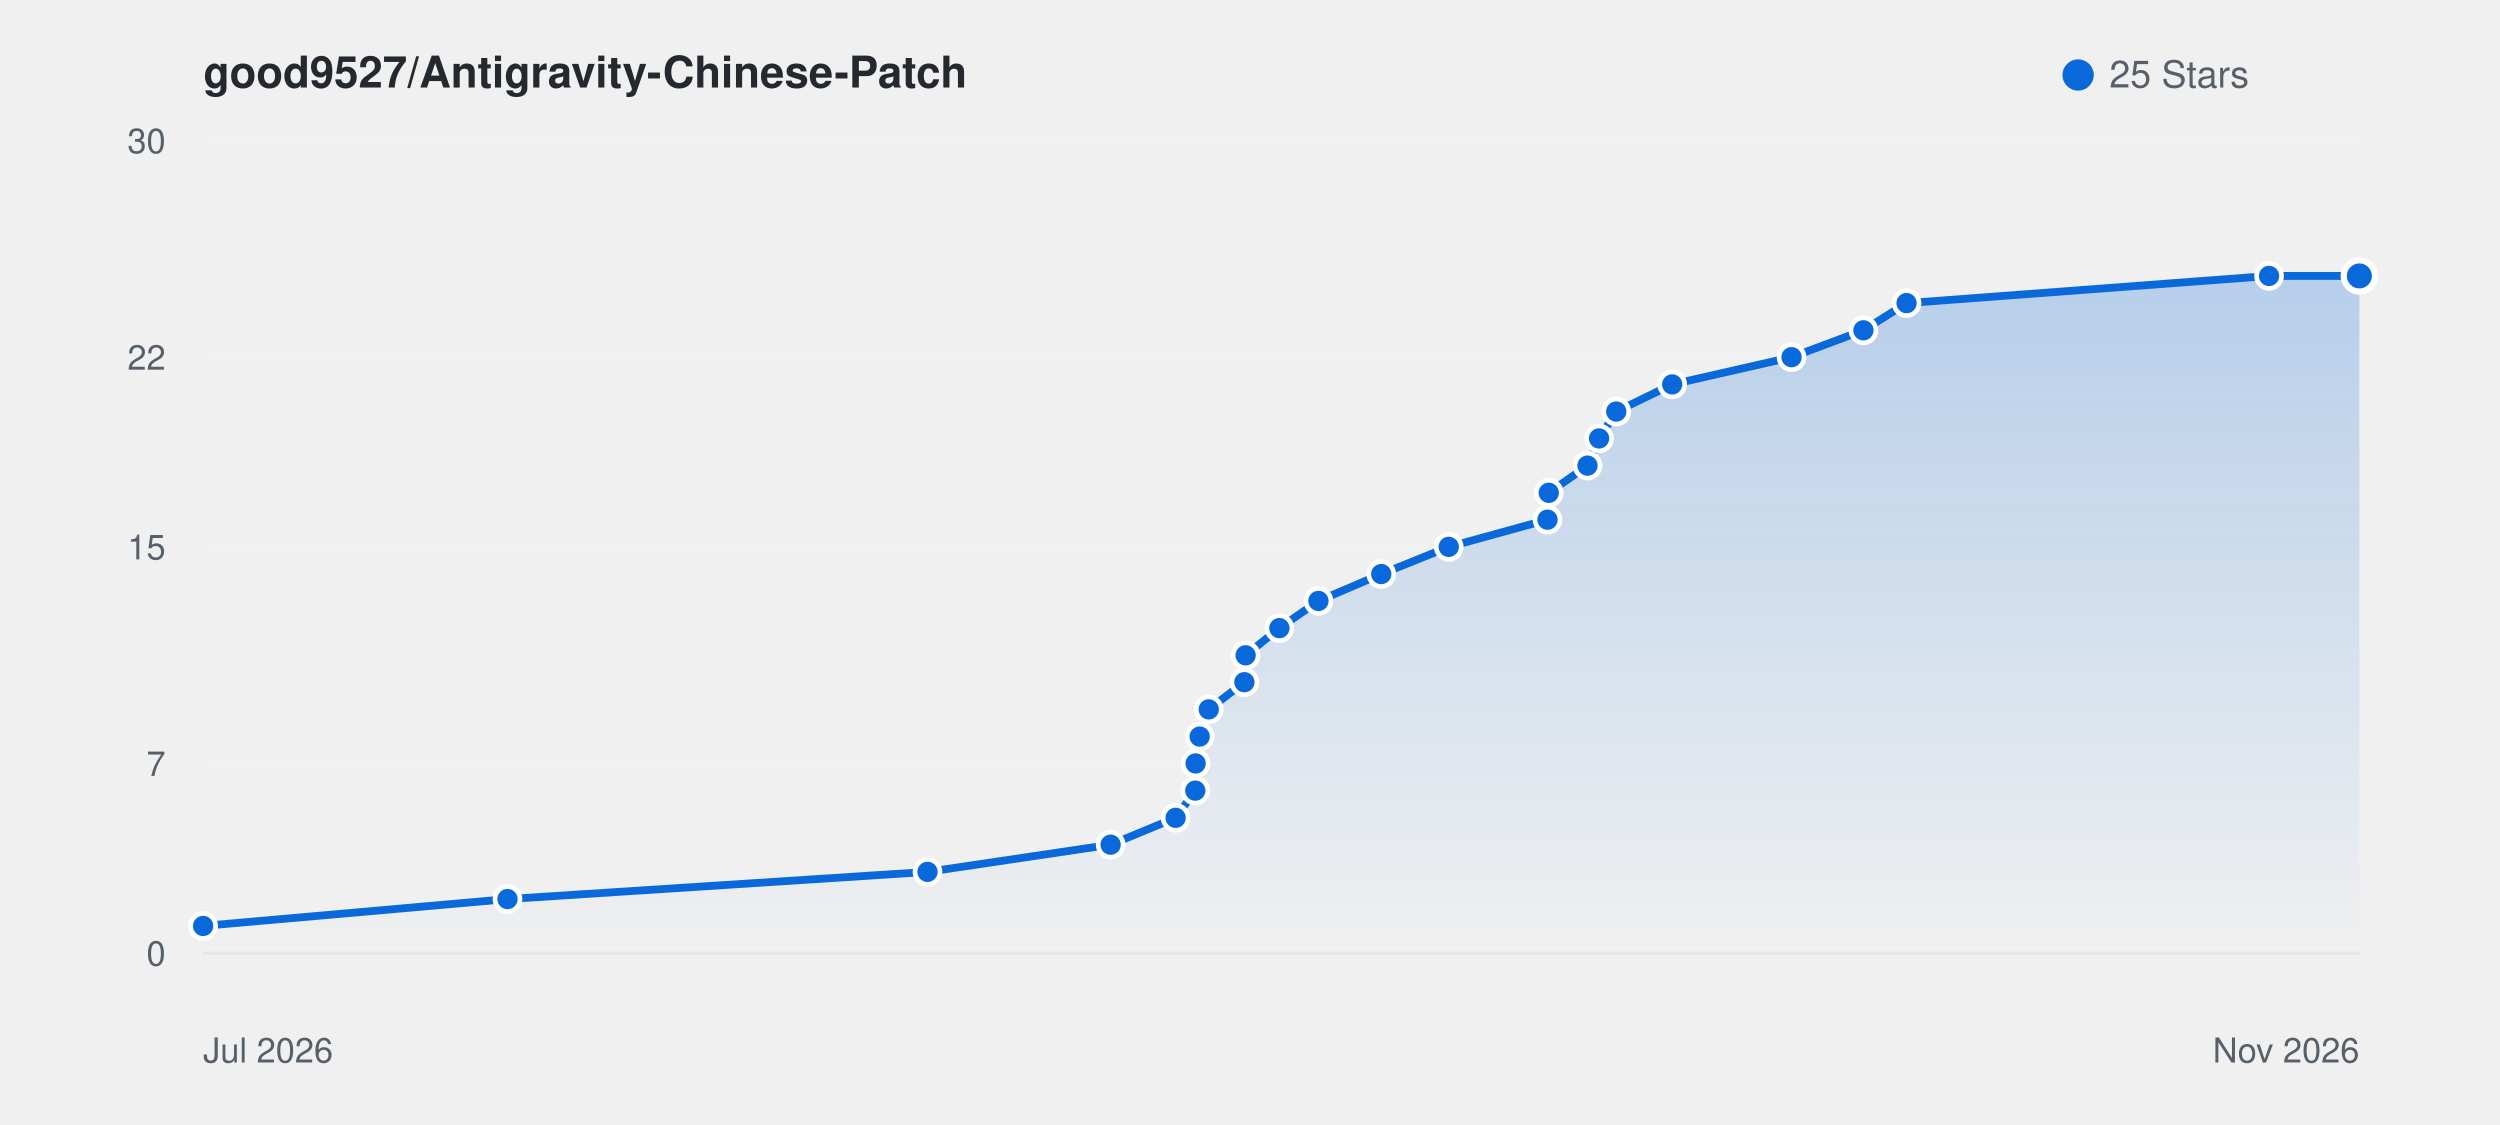
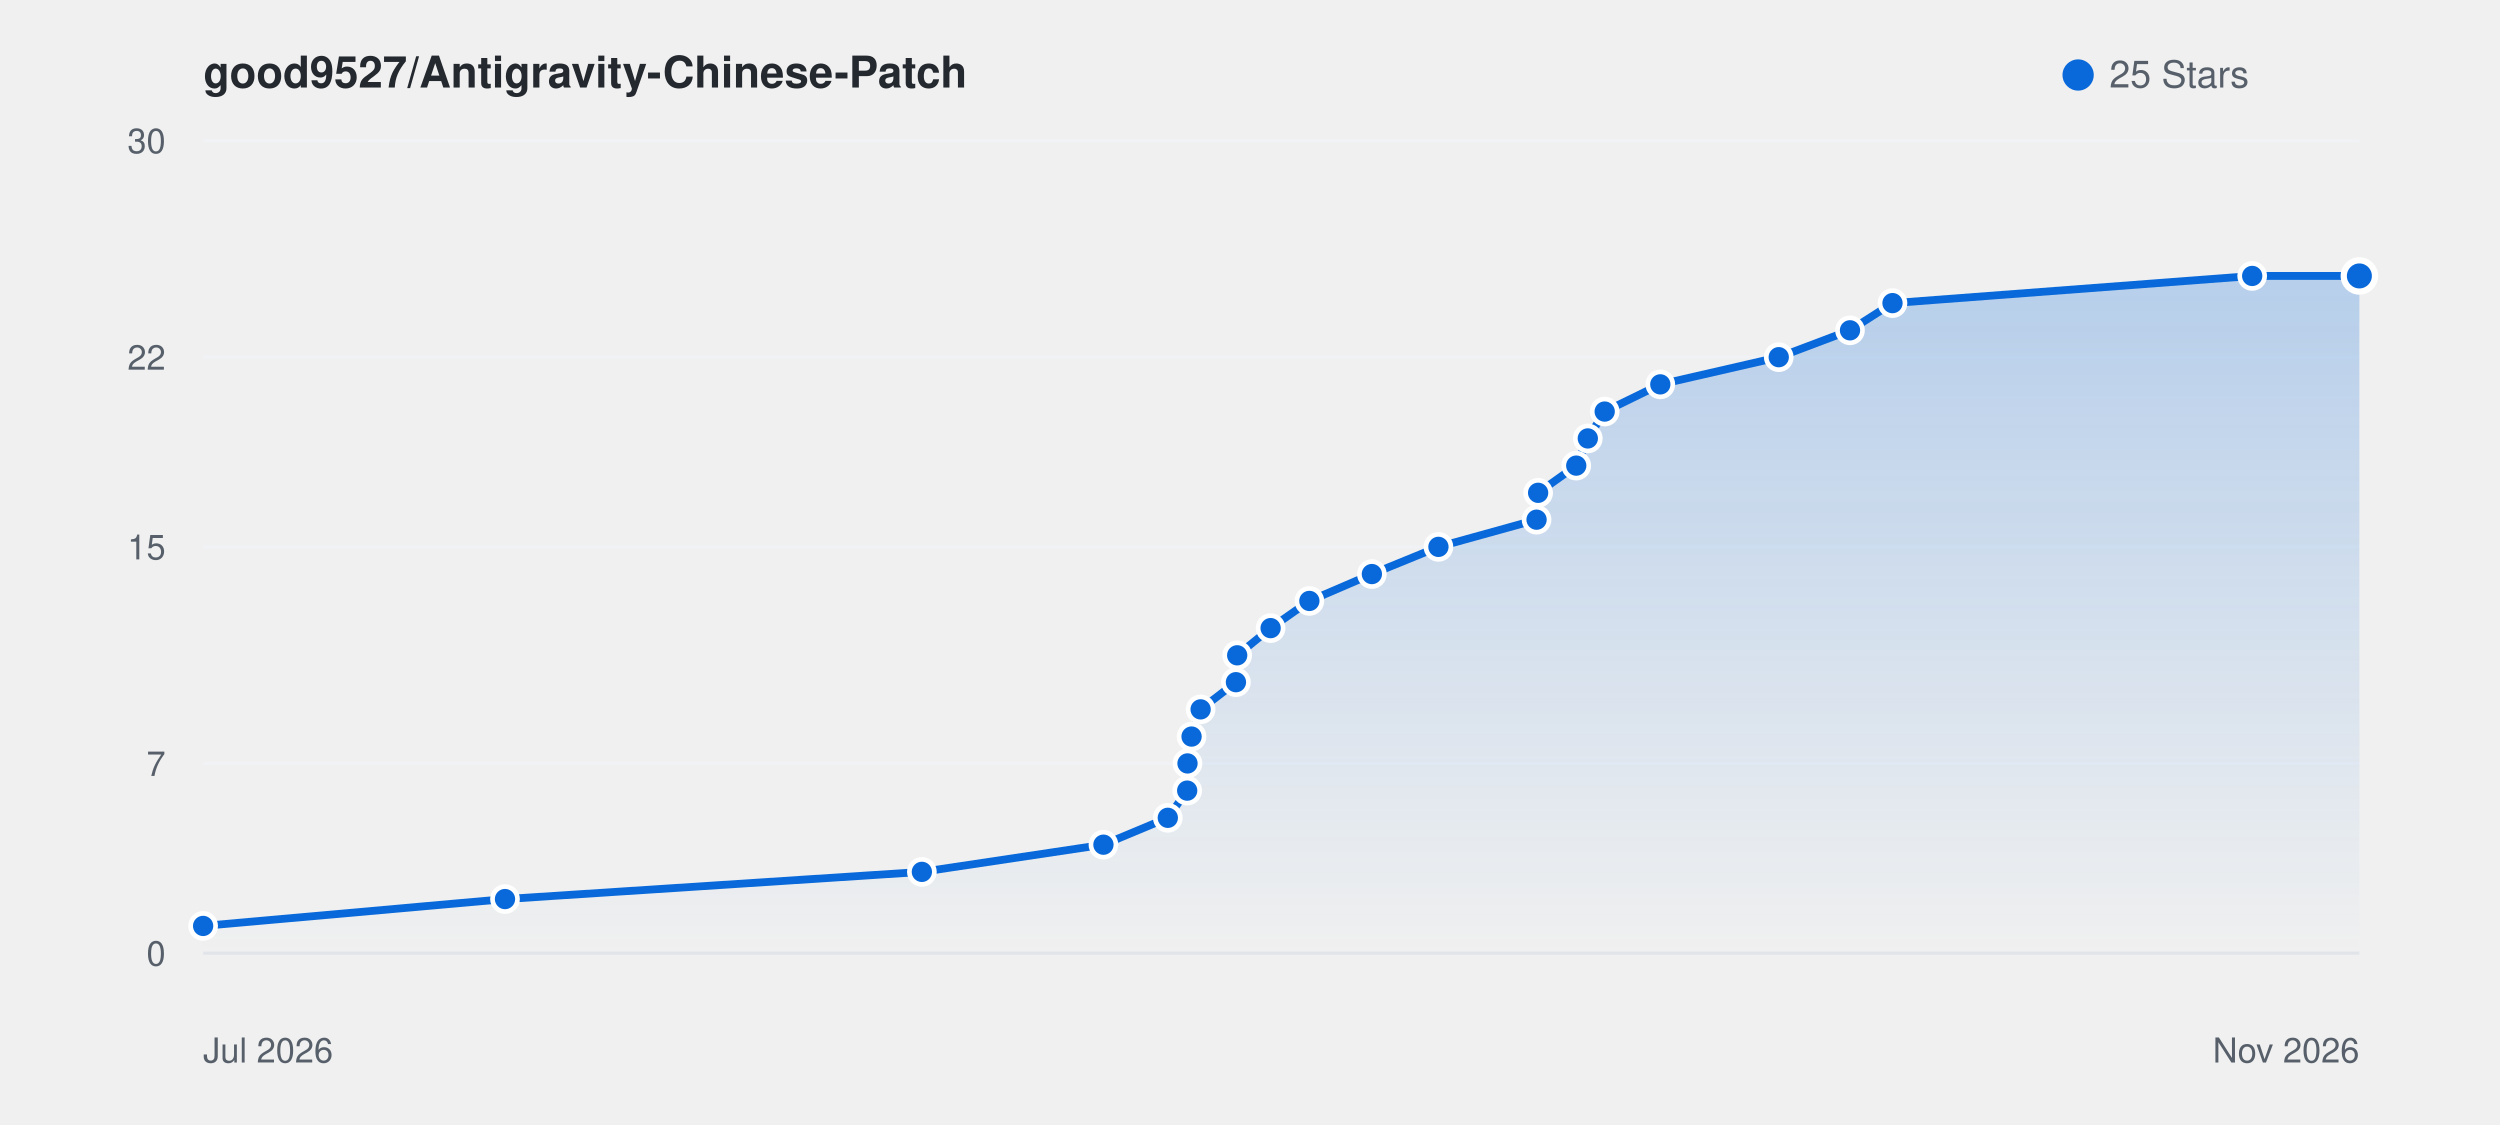
<svg xmlns="http://www.w3.org/2000/svg" viewBox="0 0 800 360" width="100%" height="auto" style="background: #ffffff; border-radius: 8px; border: 1px solid #e1e4e8; font-family: -apple-system, BlinkMacSystemFont, Segoe UI, Helvetica, Arial, sans-serif;">
  <defs>
    <linearGradient id="starGrad_light" x1="0%" y1="0%" x2="0%" y2="100%">
      <stop offset="0%" stop-color="rgba(9, 105, 218, 0.25)" />
      <stop offset="100%" stop-color="rgba(9, 105, 218, 0.0)" />
    </linearGradient>
  </defs>
  <text x="65" y="28" font-size="14" font-weight="600" fill="#24292f">good9527/Antigravity-Chinese-Patch</text>
  <circle cx="665" cy="24" r="5" fill="#0969da" />
  <text x="675" y="28" font-size="12" fill="#57606a">25 Stars</text>
  <line x1="65" y1="305.0" x2="755" y2="305.0" stroke="#f0f2f5" stroke-width="1" />
  <text x="53" y="309.0" font-size="11" fill="#57606a" text-anchor="end">0</text>
  <line x1="65" y1="244.3" x2="755" y2="244.3" stroke="#f0f2f5" stroke-width="1" />
  <text x="53" y="248.3" font-size="11" fill="#57606a" text-anchor="end">7</text>
  <line x1="65" y1="175.0" x2="755" y2="175.0" stroke="#f0f2f5" stroke-width="1" />
  <text x="53" y="179.0" font-size="11" fill="#57606a" text-anchor="end">15</text>
  <line x1="65" y1="114.3" x2="755" y2="114.3" stroke="#f0f2f5" stroke-width="1" />
  <text x="53" y="118.3" font-size="11" fill="#57606a" text-anchor="end">22</text>
  <line x1="65" y1="45.0" x2="755" y2="45.0" stroke="#f0f2f5" stroke-width="1" />
  <text x="53" y="49.0" font-size="11" fill="#57606a" text-anchor="end">30</text>
  <line x1="65" y1="305" x2="755" y2="305" stroke="#e1e4e8" stroke-width="1" />
  <text x="65" y="340" font-size="11" fill="#57606a">Jul 2026</text>
  <text x="755" y="340" font-size="11" fill="#57606a" text-anchor="end">Nov 2026</text>
-   <path d="M 65.0 296.3 L 162.4 287.7 L 296.8 279.0 L 355.4 270.3 L 376.2 261.7 L 382.5 253.0 L 382.6 244.3 L 383.9 235.7 L 386.8 227.0 L 398.2 218.3 L 398.6 209.7 L 409.4 201.0 L 421.9 192.3 L 442.0 183.7 L 463.6 175.0 L 495.2 166.3 L 495.6 157.7 L 508.0 149.0 L 511.7 140.3 L 517.2 131.7 L 535.1 123.0 L 573.3 114.3 L 596.3 105.7 L 610.1 97.0 L 726.1 88.3 L 755.0 88.3 L 755.0 305.0 L 65.0 305.0 Z" fill="url(#starGrad_light)" />
-   <path d="M 65.0 296.3 L 162.4 287.7 L 296.8 279.0 L 355.4 270.3 L 376.2 261.7 L 382.5 253.0 L 382.6 244.3 L 383.9 235.7 L 386.8 227.0 L 398.2 218.3 L 398.6 209.7 L 409.4 201.0 L 421.9 192.3 L 442.0 183.7 L 463.6 175.0 L 495.2 166.3 L 495.6 157.7 L 508.0 149.0 L 511.7 140.3 L 517.2 131.7 L 535.1 123.0 L 573.3 114.3 L 596.3 105.7 L 610.1 97.0 L 726.1 88.3 L 755.0 88.3" fill="none" stroke="#0969da" stroke-width="2.5" stroke-linecap="round" stroke-linejoin="round" />
+   <path d="M 65.0 296.3 L 161.6 287.7 L 295.0 279.0 L 353.1 270.3 L 373.7 261.7 L 379.9 253.0 L 380.0 244.3 L 381.3 235.7 L 384.2 227.0 L 395.5 218.3 L 395.9 209.7 L 406.6 201.0 L 419.0 192.3 L 439.0 183.7 L 460.3 175.0 L 491.7 166.3 L 492.2 157.7 L 504.4 149.0 L 508.1 140.3 L 513.5 131.7 L 531.3 123.0 L 569.2 114.3 L 592.0 105.7 L 605.6 97.0 L 720.7 88.3 L 755.0 88.3 L 755.0 305.0 L 65.0 305.0 Z" fill="url(#starGrad_light)" />
+   <path d="M 65.0 296.3 L 161.6 287.7 L 295.0 279.0 L 353.1 270.3 L 373.7 261.7 L 379.9 253.0 L 380.0 244.3 L 381.3 235.7 L 384.2 227.0 L 395.5 218.3 L 395.9 209.7 L 406.6 201.0 L 419.0 192.3 L 439.0 183.7 L 460.3 175.0 L 491.7 166.3 L 492.2 157.7 L 504.4 149.0 L 508.1 140.3 L 513.5 131.7 L 531.3 123.0 L 569.2 114.3 L 592.0 105.7 L 605.6 97.0 L 720.7 88.3 L 755.0 88.3" fill="none" stroke="#0969da" stroke-width="2.5" stroke-linecap="round" stroke-linejoin="round" />
  <circle cx="65.0" cy="296.3" r="4" fill="#0969da" stroke="#fff" stroke-width="1.5" />
-   <circle cx="162.4" cy="287.7" r="4" fill="#0969da" stroke="#fff" stroke-width="1.5" />
-   <circle cx="296.8" cy="279.0" r="4" fill="#0969da" stroke="#fff" stroke-width="1.5" />
-   <circle cx="355.4" cy="270.3" r="4" fill="#0969da" stroke="#fff" stroke-width="1.5" />
-   <circle cx="376.2" cy="261.7" r="4" fill="#0969da" stroke="#fff" stroke-width="1.5" />
-   <circle cx="382.5" cy="253.0" r="4" fill="#0969da" stroke="#fff" stroke-width="1.5" />
-   <circle cx="382.6" cy="244.3" r="4" fill="#0969da" stroke="#fff" stroke-width="1.5" />
-   <circle cx="383.9" cy="235.7" r="4" fill="#0969da" stroke="#fff" stroke-width="1.5" />
-   <circle cx="386.8" cy="227.0" r="4" fill="#0969da" stroke="#fff" stroke-width="1.5" />
-   <circle cx="398.2" cy="218.3" r="4" fill="#0969da" stroke="#fff" stroke-width="1.5" />
-   <circle cx="398.6" cy="209.7" r="4" fill="#0969da" stroke="#fff" stroke-width="1.5" />
-   <circle cx="409.4" cy="201.0" r="4" fill="#0969da" stroke="#fff" stroke-width="1.5" />
-   <circle cx="421.9" cy="192.3" r="4" fill="#0969da" stroke="#fff" stroke-width="1.5" />
-   <circle cx="442.0" cy="183.7" r="4" fill="#0969da" stroke="#fff" stroke-width="1.5" />
-   <circle cx="463.6" cy="175.0" r="4" fill="#0969da" stroke="#fff" stroke-width="1.5" />
-   <circle cx="495.2" cy="166.3" r="4" fill="#0969da" stroke="#fff" stroke-width="1.5" />
-   <circle cx="495.6" cy="157.7" r="4" fill="#0969da" stroke="#fff" stroke-width="1.5" />
-   <circle cx="508.0" cy="149.0" r="4" fill="#0969da" stroke="#fff" stroke-width="1.5" />
-   <circle cx="511.7" cy="140.3" r="4" fill="#0969da" stroke="#fff" stroke-width="1.5" />
-   <circle cx="517.2" cy="131.7" r="4" fill="#0969da" stroke="#fff" stroke-width="1.5" />
-   <circle cx="535.1" cy="123.0" r="4" fill="#0969da" stroke="#fff" stroke-width="1.5" />
-   <circle cx="573.3" cy="114.3" r="4" fill="#0969da" stroke="#fff" stroke-width="1.5" />
-   <circle cx="596.3" cy="105.7" r="4" fill="#0969da" stroke="#fff" stroke-width="1.5" />
-   <circle cx="610.1" cy="97.0" r="4" fill="#0969da" stroke="#fff" stroke-width="1.5" />
-   <circle cx="726.1" cy="88.3" r="4" fill="#0969da" stroke="#fff" stroke-width="1.5" />
+   <circle cx="161.6" cy="287.7" r="4" fill="#0969da" stroke="#fff" stroke-width="1.5" />
+   <circle cx="295.0" cy="279.0" r="4" fill="#0969da" stroke="#fff" stroke-width="1.5" />
+   <circle cx="353.1" cy="270.3" r="4" fill="#0969da" stroke="#fff" stroke-width="1.5" />
+   <circle cx="373.7" cy="261.7" r="4" fill="#0969da" stroke="#fff" stroke-width="1.5" />
+   <circle cx="379.9" cy="253.0" r="4" fill="#0969da" stroke="#fff" stroke-width="1.5" />
+   <circle cx="380.0" cy="244.3" r="4" fill="#0969da" stroke="#fff" stroke-width="1.5" />
+   <circle cx="381.3" cy="235.7" r="4" fill="#0969da" stroke="#fff" stroke-width="1.5" />
+   <circle cx="384.2" cy="227.0" r="4" fill="#0969da" stroke="#fff" stroke-width="1.5" />
+   <circle cx="395.5" cy="218.3" r="4" fill="#0969da" stroke="#fff" stroke-width="1.5" />
+   <circle cx="395.9" cy="209.7" r="4" fill="#0969da" stroke="#fff" stroke-width="1.5" />
+   <circle cx="406.6" cy="201.0" r="4" fill="#0969da" stroke="#fff" stroke-width="1.5" />
+   <circle cx="419.0" cy="192.3" r="4" fill="#0969da" stroke="#fff" stroke-width="1.5" />
+   <circle cx="439.0" cy="183.7" r="4" fill="#0969da" stroke="#fff" stroke-width="1.5" />
+   <circle cx="460.3" cy="175.0" r="4" fill="#0969da" stroke="#fff" stroke-width="1.5" />
+   <circle cx="491.7" cy="166.3" r="4" fill="#0969da" stroke="#fff" stroke-width="1.5" />
+   <circle cx="492.2" cy="157.7" r="4" fill="#0969da" stroke="#fff" stroke-width="1.5" />
+   <circle cx="504.4" cy="149.0" r="4" fill="#0969da" stroke="#fff" stroke-width="1.5" />
+   <circle cx="508.1" cy="140.3" r="4" fill="#0969da" stroke="#fff" stroke-width="1.5" />
+   <circle cx="513.5" cy="131.7" r="4" fill="#0969da" stroke="#fff" stroke-width="1.5" />
+   <circle cx="531.3" cy="123.0" r="4" fill="#0969da" stroke="#fff" stroke-width="1.5" />
+   <circle cx="569.2" cy="114.3" r="4" fill="#0969da" stroke="#fff" stroke-width="1.5" />
+   <circle cx="592.0" cy="105.7" r="4" fill="#0969da" stroke="#fff" stroke-width="1.5" />
+   <circle cx="605.6" cy="97.0" r="4" fill="#0969da" stroke="#fff" stroke-width="1.5" />
+   <circle cx="720.7" cy="88.3" r="4" fill="#0969da" stroke="#fff" stroke-width="1.5" />
  <circle cx="755.0" cy="88.3" r="5" fill="#0969da" stroke="#fff" stroke-width="2" />
</svg>
